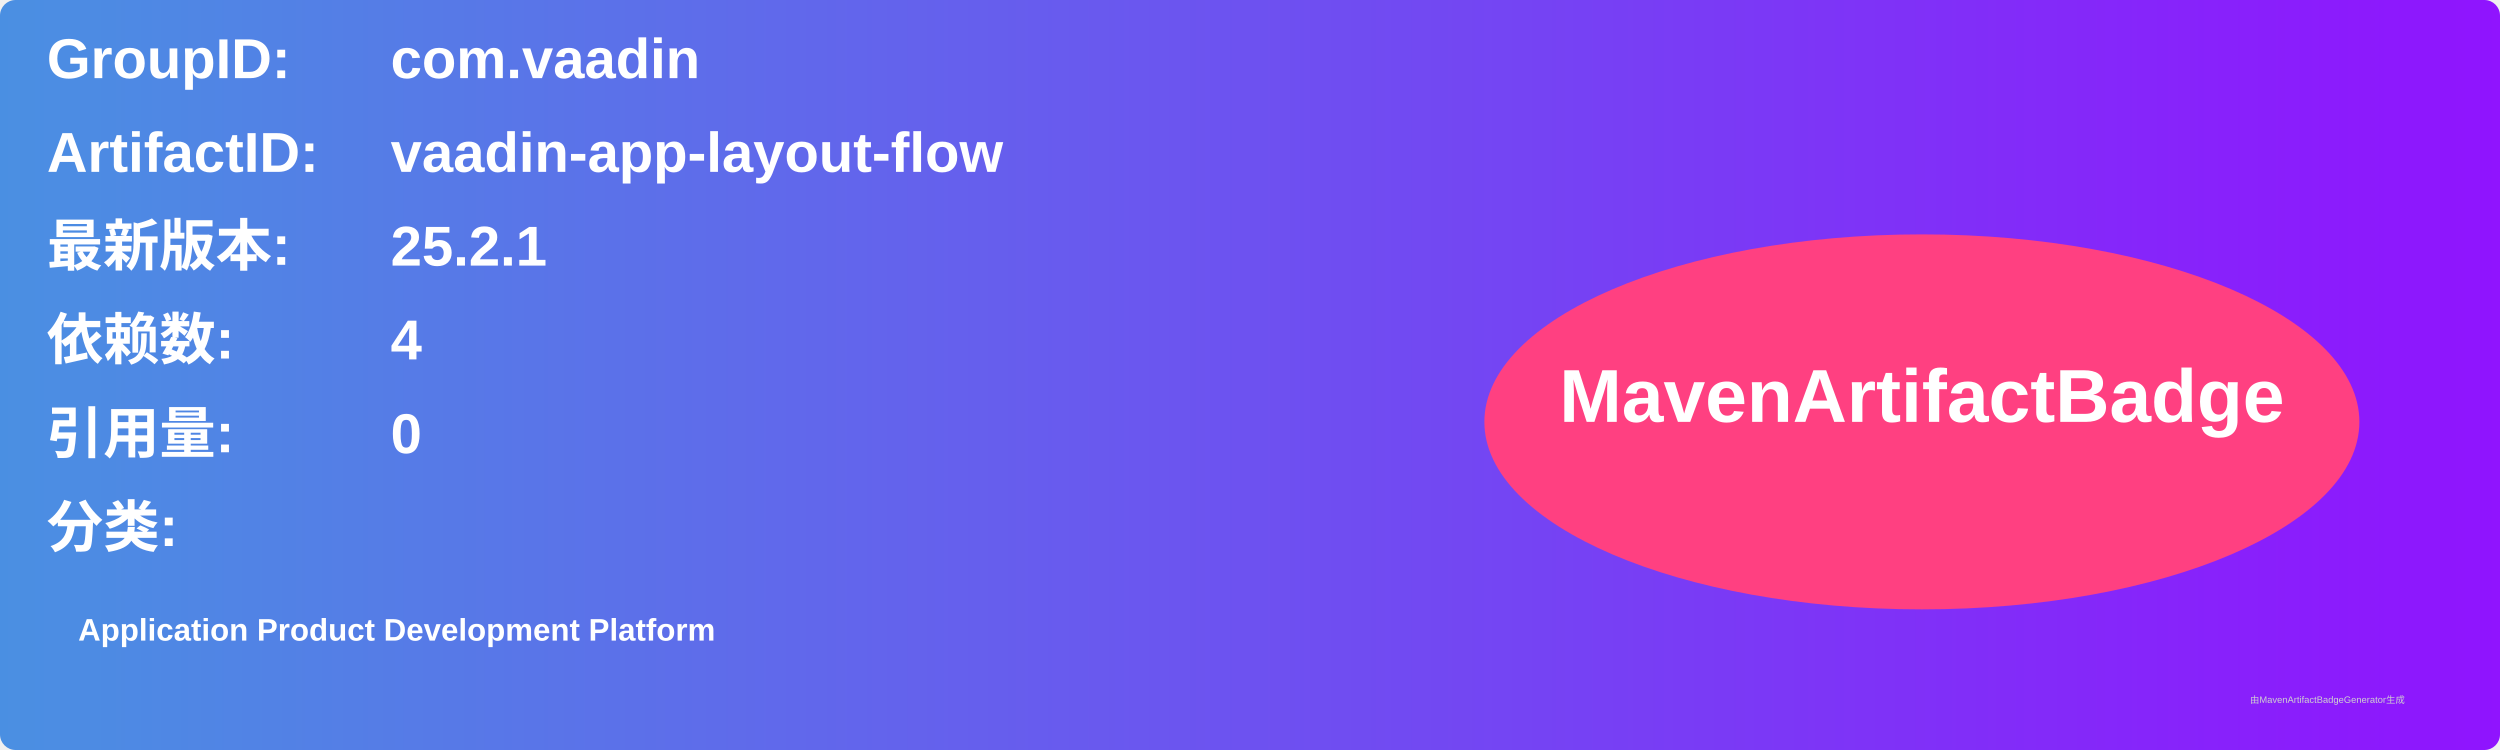
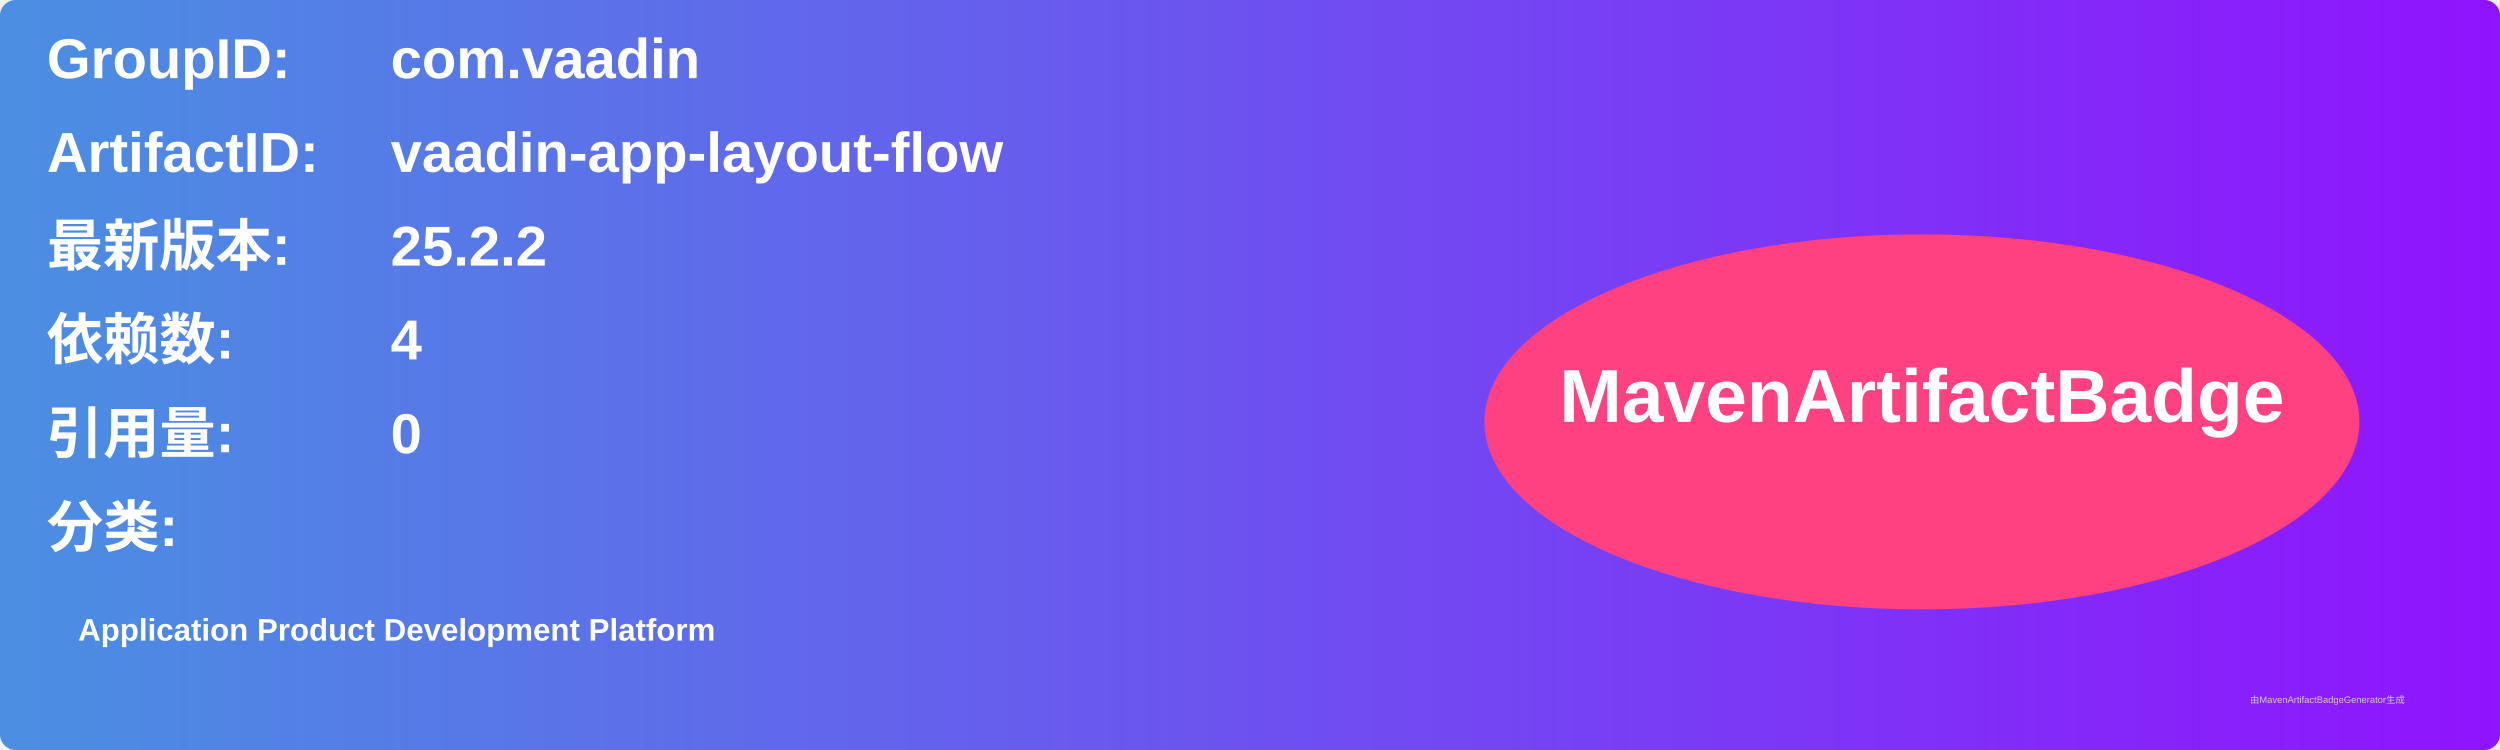
<svg xmlns="http://www.w3.org/2000/svg" width="800" height="240" viewBox="0 0 800 240">
  <linearGradient id="grad" x1="0%" y1="0%" x2="100%" y2="0%">
    <stop offset="0%" stop-color="#4a90e2" />
    <stop offset="100%" stop-color="#9013fe" />
  </linearGradient>
  <rect width="100%" height="100%" rx="5" ry="5" fill="url(#grad)" />
  <g transform="translate(15, 15)">
    <text x="0" y="10" font-family="Arial" font-size="18" fill="white" font-weight="bold" width="260">GroupID:</text>
    <text x="110" y="10" font-family="Arial" font-size="18" fill="white" font-weight="bold" width="460">com.vaadin</text>
    <text x="0" y="40" font-family="Arial" font-size="18" fill="white" font-weight="bold" width="260">ArtifactID:</text>
    <text x="110" y="40" font-family="Arial" font-size="18" fill="white" font-weight="bold" width="460">vaadin-app-layout-flow</text>
    <text x="0" y="70" font-family="Arial" font-size="18" fill="white" font-weight="bold">最新版本:</text>
    <text x="110" y="70" font-family="Arial" font-size="18" fill="white" font-weight="bold">
-       <tspan font-weight="bold">25.2.1</tspan>
+       <tspan font-weight="bold">25.2.2</tspan>
    </text>
    <text x="0" y="100" font-family="Arial" font-size="18" fill="white" font-weight="bold">依赖数: </text>
    <text x="110" y="100" font-family="Arial" font-size="18" fill="white">
      <tspan font-weight="bold">4</tspan>
    </text>
    <text x="0" y="130" font-family="Arial" font-size="18" fill="white" font-weight="bold">引用量: </text>
    <text x="110" y="130" font-family="Arial" font-size="18" fill="white">
      <tspan font-weight="bold">0</tspan>
    </text>
    <text x="0" y="160" font-family="Arial" font-size="18" fill="white" font-weight="bold">分类:</text>
    <text x="10" y="190" font-family="Arial" font-size="10" fill="white">
      <tspan font-weight="bold">Application Product Development Platform</tspan>
    </text>
    <ellipse cx="600" cy="120" rx="140" ry="60" fill="#ff4081" />
    <text x="600" y="120" text-anchor="middle" font-family="Arial" font-size="24" fill="white" font-weight="bold">MavenArtifactBadge</text>
  </g>
  <text x="720" y="225" font-family="Arial" font-size="3" fill="#d0d0d0">由MavenArtifactBadgeGenerator生成</text>
</svg>
